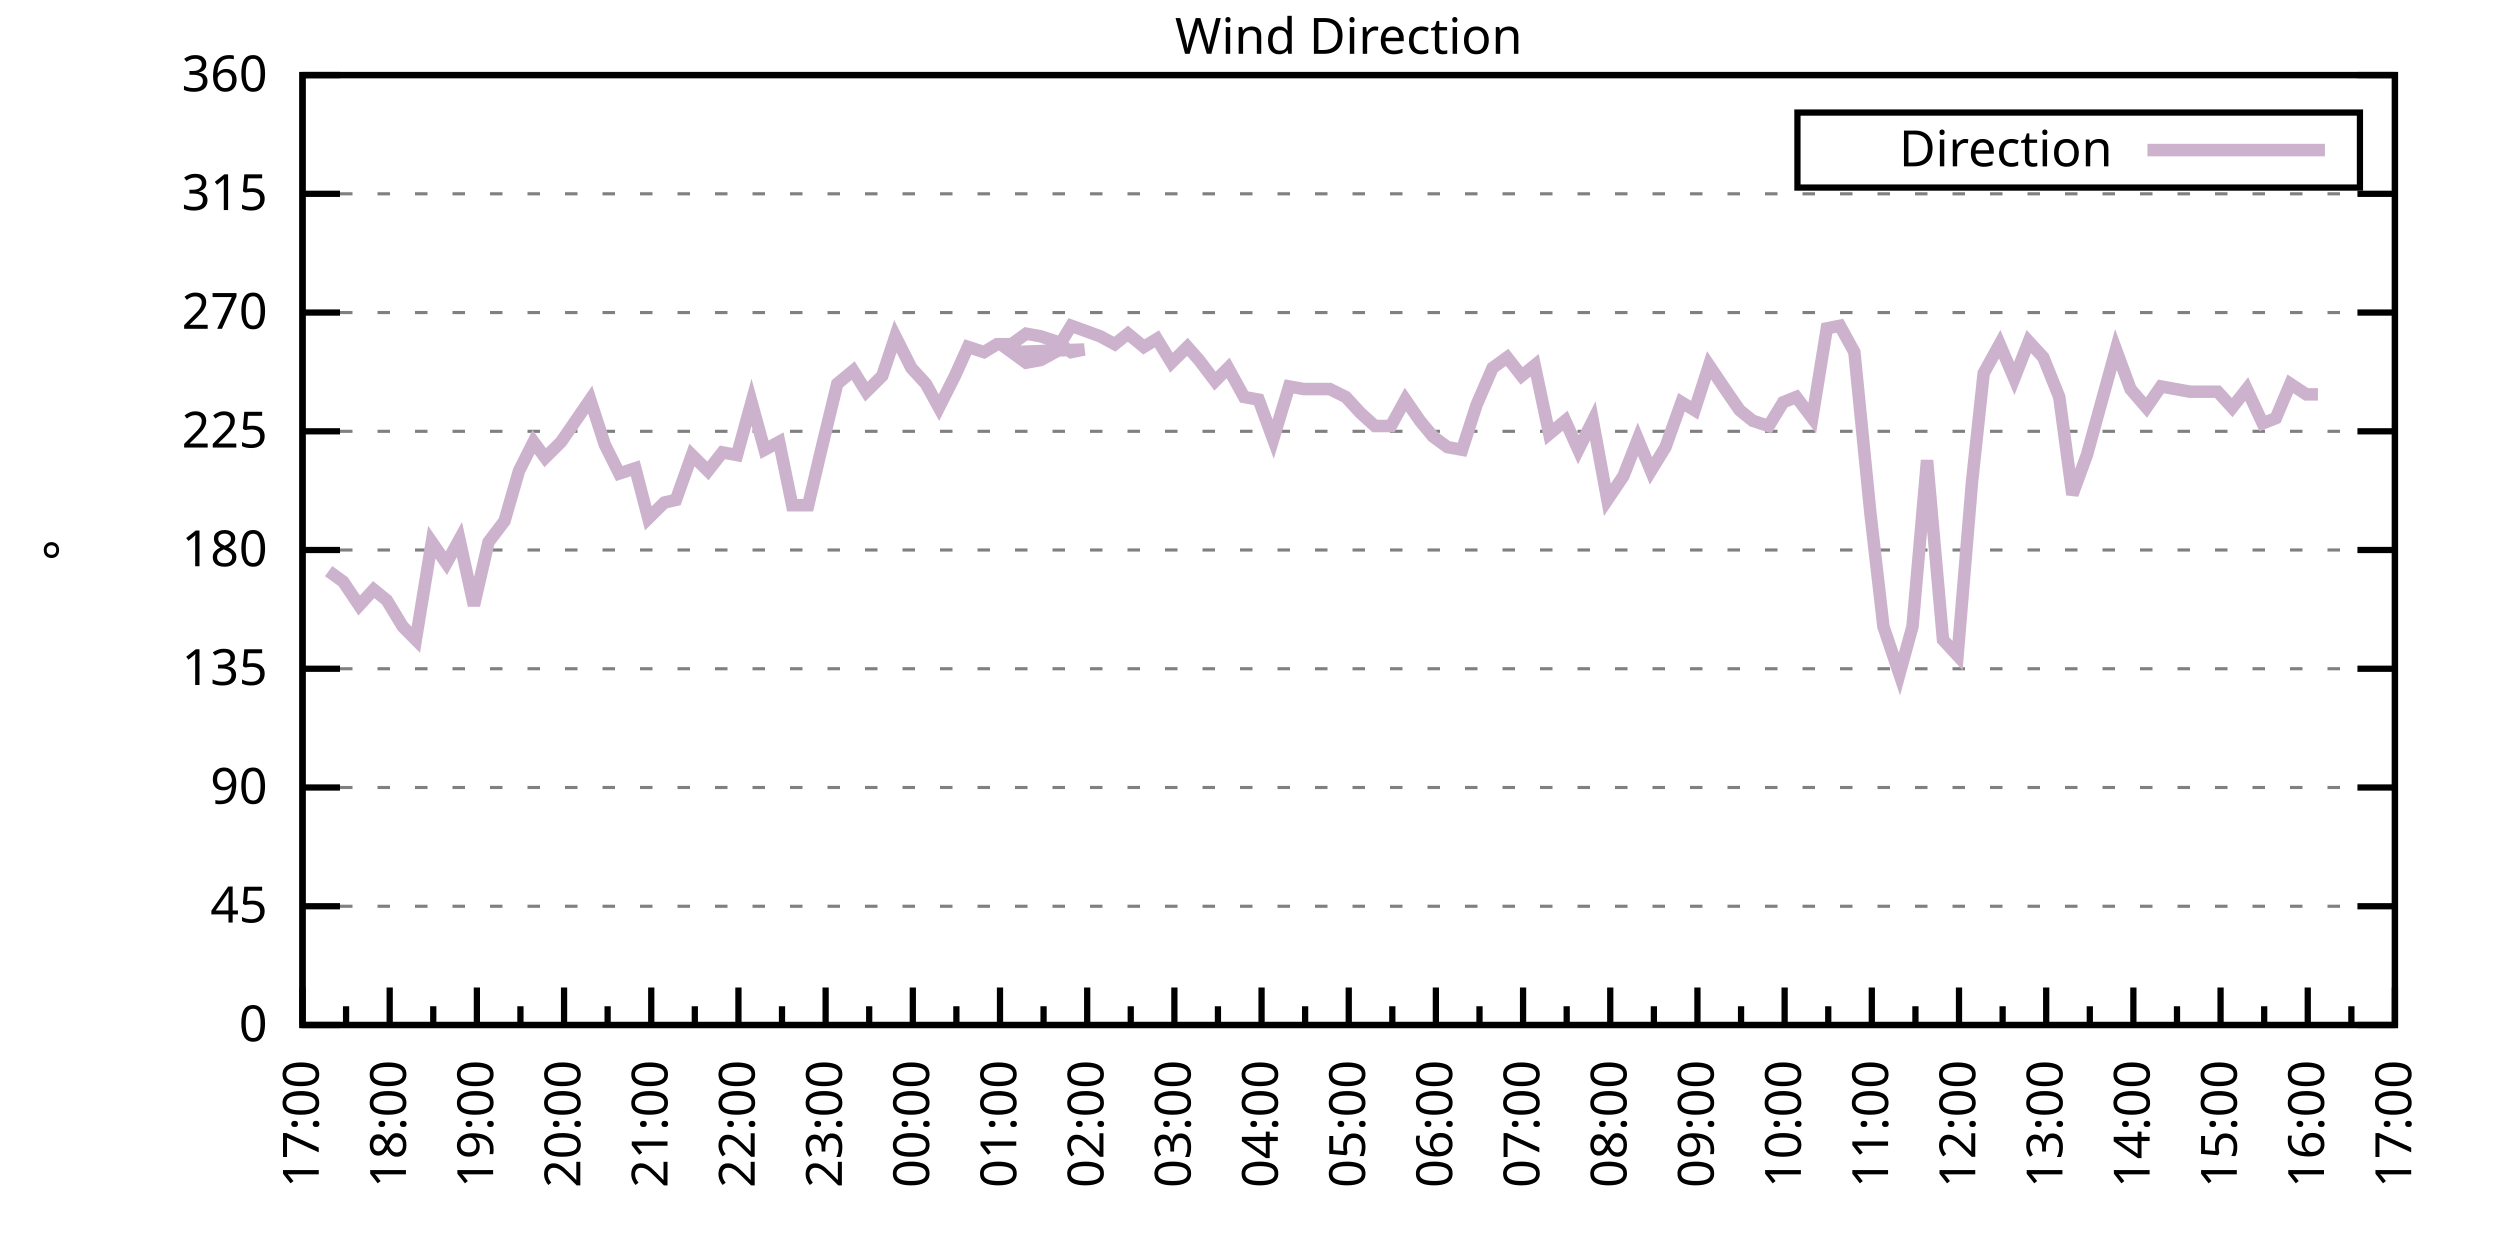
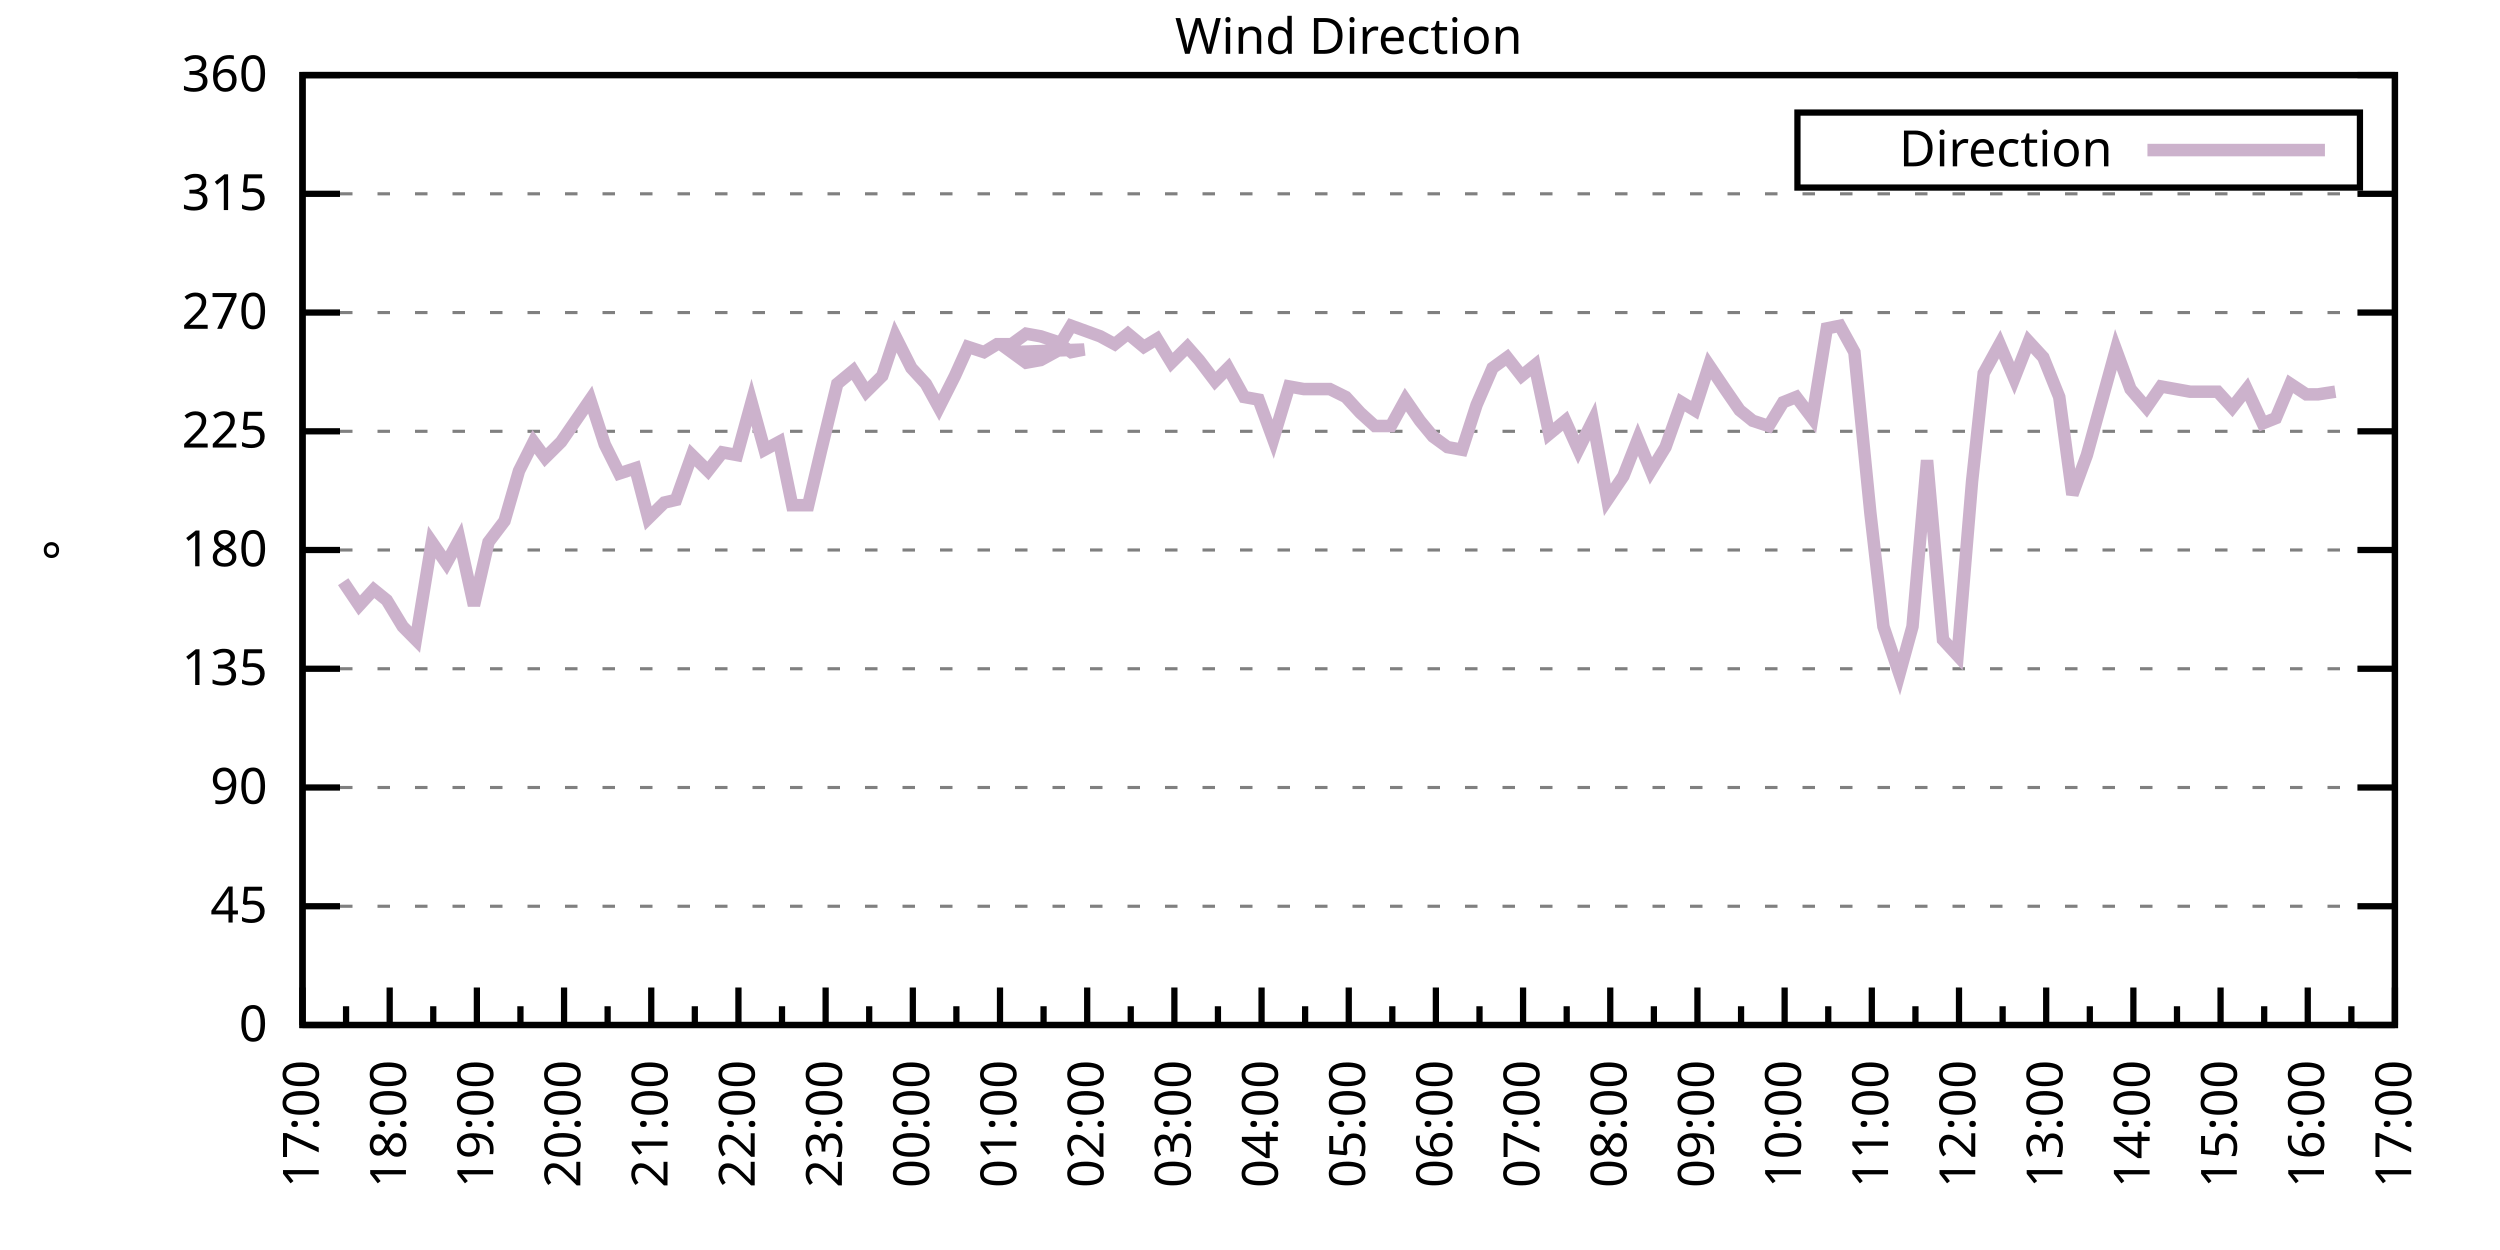
<svg xmlns="http://www.w3.org/2000/svg" xmlns:xlink="http://www.w3.org/1999/xlink" width="400" height="200" viewBox="0 0 400 200">
  <g id="gnuplot_canvas">
    <rect x="0" y="0" width="400" height="200" fill="none" />
    <defs>
      <circle id="gpDot" r="0.5" stroke-width="0.5" stroke="currentColor" />
      <path id="gpPt0" stroke-width="0.333" stroke="currentColor" d="M-1,0 h2 M0,-1 v2" />
      <path id="gpPt1" stroke-width="0.333" stroke="currentColor" d="M-1,-1 L1,1 M1,-1 L-1,1" />
      <path id="gpPt2" stroke-width="0.333" stroke="currentColor" d="M-1,0 L1,0 M0,-1 L0,1 M-1,-1 L1,1 M-1,1 L1,-1" />
      <rect id="gpPt3" stroke-width="0.333" stroke="currentColor" x="-1" y="-1" width="2" height="2" />
      <rect id="gpPt4" stroke-width="0.333" stroke="currentColor" fill="currentColor" x="-1" y="-1" width="2" height="2" />
      <circle id="gpPt5" stroke-width="0.333" stroke="currentColor" cx="0" cy="0" r="1" />
      <use xlink:href="#gpPt5" id="gpPt6" fill="currentColor" stroke="none" />
      <path id="gpPt7" stroke-width="0.333" stroke="currentColor" d="M0,-1.33 L-1.33,0.67 L1.33,0.67 z" />
      <use xlink:href="#gpPt7" id="gpPt8" fill="currentColor" stroke="none" />
      <use xlink:href="#gpPt7" id="gpPt9" stroke="currentColor" transform="rotate(180)" />
      <use xlink:href="#gpPt9" id="gpPt10" fill="currentColor" stroke="none" />
      <use xlink:href="#gpPt3" id="gpPt11" stroke="currentColor" transform="rotate(45)" />
      <use xlink:href="#gpPt11" id="gpPt12" fill="currentColor" stroke="none" />
      <path id="gpPt13" stroke-width="0.333" stroke="currentColor" d="M0,1.330 L1.265,0.411 L0.782,-1.067 L-0.782,-1.076 L-1.265,0.411 z" />
      <use xlink:href="#gpPt13" id="gpPt14" fill="currentColor" stroke="none" />
      <filter id="textbox" filterUnits="objectBoundingBox" x="0" y="0" height="1" width="1">
        <feFlood flood-color="white" flood-opacity="1" result="bgnd" />
        <feComposite in="SourceGraphic" in2="bgnd" operator="atop" />
      </filter>
      <filter id="greybox" filterUnits="objectBoundingBox" x="0" y="0" height="1" width="1">
        <feFlood flood-color="lightgrey" flood-opacity="1" result="grey" />
        <feComposite in="SourceGraphic" in2="grey" operator="atop" />
      </filter>
    </defs>
    <g fill="none" color="white" stroke="currentColor" stroke-width="1.00" stroke-linecap="butt" stroke-linejoin="miter">
</g>
    <g fill="none" color="black" stroke="currentColor" stroke-width="1.00" stroke-linecap="butt" stroke-linejoin="miter">
      <g stroke="none" shape-rendering="crispEdges">
        <polygon fill="rgb(255, 255, 255)" points="48.40,164.00 383.18,164.00 383.18,12.02 48.40,12.02 " />
      </g>
    </g>
    <g fill="none" color="black" stroke="currentColor" stroke-width="1.00" stroke-linecap="butt" stroke-linejoin="miter">
</g>
    <g fill="none" color="black" stroke="black" stroke-width="0.50" stroke-linecap="butt" stroke-linejoin="miter">
</g>
    <g fill="none" color="gray" stroke="currentColor" stroke-width="0.50" stroke-linecap="butt" stroke-linejoin="miter">
      <path stroke="gray" stroke-dasharray="2,4" class="gridline" d="M48.40,164.00 L383.19,164.00  " />
    </g>
    <g fill="none" color="gray" stroke="gray" stroke-width="1.00" stroke-linecap="butt" stroke-linejoin="miter">
</g>
    <g fill="none" color="black" stroke="currentColor" stroke-width="1.00" stroke-linecap="butt" stroke-linejoin="miter">
      <path stroke="black" d="M48.40,164.00 L54.40,164.00 M383.19,164.00 L377.19,164.00  " />
      <g transform="translate(42.80,166.60)" stroke="none" fill="black" font-family="Sans" font-size="8.00" text-anchor="end">
        <text>
          <tspan font-family="Sans"> 0</tspan>
        </text>
      </g>
    </g>
    <g fill="none" color="black" stroke="currentColor" stroke-width="1.00" stroke-linecap="butt" stroke-linejoin="miter">
</g>
    <g fill="none" color="black" stroke="black" stroke-width="0.50" stroke-linecap="butt" stroke-linejoin="miter">
</g>
    <g fill="none" color="gray" stroke="currentColor" stroke-width="0.50" stroke-linecap="butt" stroke-linejoin="miter">
      <path stroke="gray" stroke-dasharray="2,4" class="gridline" d="M48.40,145.00 L383.19,145.00  " />
    </g>
    <g fill="none" color="gray" stroke="gray" stroke-width="1.00" stroke-linecap="butt" stroke-linejoin="miter">
</g>
    <g fill="none" color="black" stroke="currentColor" stroke-width="1.00" stroke-linecap="butt" stroke-linejoin="miter">
      <path stroke="black" d="M48.40,145.00 L54.40,145.00 M383.19,145.00 L377.19,145.00  " />
      <g transform="translate(42.80,147.60)" stroke="none" fill="black" font-family="Sans" font-size="8.00" text-anchor="end">
        <text>
          <tspan font-family="Sans"> 45</tspan>
        </text>
      </g>
    </g>
    <g fill="none" color="black" stroke="currentColor" stroke-width="1.00" stroke-linecap="butt" stroke-linejoin="miter">
</g>
    <g fill="none" color="black" stroke="black" stroke-width="0.50" stroke-linecap="butt" stroke-linejoin="miter">
</g>
    <g fill="none" color="gray" stroke="currentColor" stroke-width="0.50" stroke-linecap="butt" stroke-linejoin="miter">
      <path stroke="gray" stroke-dasharray="2,4" class="gridline" d="M48.40,126.00 L383.19,126.00  " />
    </g>
    <g fill="none" color="gray" stroke="gray" stroke-width="1.00" stroke-linecap="butt" stroke-linejoin="miter">
</g>
    <g fill="none" color="black" stroke="currentColor" stroke-width="1.00" stroke-linecap="butt" stroke-linejoin="miter">
      <path stroke="black" d="M48.40,126.00 L54.40,126.00 M383.19,126.00 L377.19,126.00  " />
      <g transform="translate(42.80,128.60)" stroke="none" fill="black" font-family="Sans" font-size="8.00" text-anchor="end">
        <text>
          <tspan font-family="Sans"> 90</tspan>
        </text>
      </g>
    </g>
    <g fill="none" color="black" stroke="currentColor" stroke-width="1.00" stroke-linecap="butt" stroke-linejoin="miter">
</g>
    <g fill="none" color="black" stroke="black" stroke-width="0.50" stroke-linecap="butt" stroke-linejoin="miter">
</g>
    <g fill="none" color="gray" stroke="currentColor" stroke-width="0.50" stroke-linecap="butt" stroke-linejoin="miter">
      <path stroke="gray" stroke-dasharray="2,4" class="gridline" d="M48.40,107.00 L383.19,107.00  " />
    </g>
    <g fill="none" color="gray" stroke="gray" stroke-width="1.00" stroke-linecap="butt" stroke-linejoin="miter">
</g>
    <g fill="none" color="black" stroke="currentColor" stroke-width="1.00" stroke-linecap="butt" stroke-linejoin="miter">
      <path stroke="black" d="M48.40,107.00 L54.40,107.00 M383.19,107.00 L377.19,107.00  " />
      <g transform="translate(42.80,109.60)" stroke="none" fill="black" font-family="Sans" font-size="8.00" text-anchor="end">
        <text>
          <tspan font-family="Sans"> 135</tspan>
        </text>
      </g>
    </g>
    <g fill="none" color="black" stroke="currentColor" stroke-width="1.00" stroke-linecap="butt" stroke-linejoin="miter">
</g>
    <g fill="none" color="black" stroke="black" stroke-width="0.50" stroke-linecap="butt" stroke-linejoin="miter">
</g>
    <g fill="none" color="gray" stroke="currentColor" stroke-width="0.50" stroke-linecap="butt" stroke-linejoin="miter">
      <path stroke="gray" stroke-dasharray="2,4" class="gridline" d="M48.40,88.00 L383.19,88.00  " />
    </g>
    <g fill="none" color="gray" stroke="gray" stroke-width="1.00" stroke-linecap="butt" stroke-linejoin="miter">
</g>
    <g fill="none" color="black" stroke="currentColor" stroke-width="1.00" stroke-linecap="butt" stroke-linejoin="miter">
      <path stroke="black" d="M48.40,88.00 L54.40,88.00 M383.19,88.00 L377.19,88.00  " />
      <g transform="translate(42.80,90.60)" stroke="none" fill="black" font-family="Sans" font-size="8.00" text-anchor="end">
        <text>
          <tspan font-family="Sans"> 180</tspan>
        </text>
      </g>
    </g>
    <g fill="none" color="black" stroke="currentColor" stroke-width="1.00" stroke-linecap="butt" stroke-linejoin="miter">
</g>
    <g fill="none" color="black" stroke="black" stroke-width="0.50" stroke-linecap="butt" stroke-linejoin="miter">
</g>
    <g fill="none" color="gray" stroke="currentColor" stroke-width="0.50" stroke-linecap="butt" stroke-linejoin="miter">
      <path stroke="gray" stroke-dasharray="2,4" class="gridline" d="M48.40,69.01 L383.19,69.01  " />
    </g>
    <g fill="none" color="gray" stroke="gray" stroke-width="1.00" stroke-linecap="butt" stroke-linejoin="miter">
</g>
    <g fill="none" color="black" stroke="currentColor" stroke-width="1.00" stroke-linecap="butt" stroke-linejoin="miter">
      <path stroke="black" d="M48.40,69.01 L54.40,69.01 M383.19,69.01 L377.19,69.01  " />
      <g transform="translate(42.80,71.61)" stroke="none" fill="black" font-family="Sans" font-size="8.00" text-anchor="end">
        <text>
          <tspan font-family="Sans"> 225</tspan>
        </text>
      </g>
    </g>
    <g fill="none" color="black" stroke="currentColor" stroke-width="1.00" stroke-linecap="butt" stroke-linejoin="miter">
</g>
    <g fill="none" color="black" stroke="black" stroke-width="0.50" stroke-linecap="butt" stroke-linejoin="miter">
</g>
    <g fill="none" color="gray" stroke="currentColor" stroke-width="0.50" stroke-linecap="butt" stroke-linejoin="miter">
      <path stroke="gray" stroke-dasharray="2,4" class="gridline" d="M48.40,50.01 L383.19,50.01  " />
    </g>
    <g fill="none" color="gray" stroke="gray" stroke-width="1.00" stroke-linecap="butt" stroke-linejoin="miter">
</g>
    <g fill="none" color="black" stroke="currentColor" stroke-width="1.00" stroke-linecap="butt" stroke-linejoin="miter">
      <path stroke="black" d="M48.40,50.01 L54.40,50.01 M383.19,50.01 L377.19,50.01  " />
      <g transform="translate(42.80,52.61)" stroke="none" fill="black" font-family="Sans" font-size="8.00" text-anchor="end">
        <text>
          <tspan font-family="Sans"> 270</tspan>
        </text>
      </g>
    </g>
    <g fill="none" color="black" stroke="currentColor" stroke-width="1.00" stroke-linecap="butt" stroke-linejoin="miter">
</g>
    <g fill="none" color="black" stroke="black" stroke-width="0.50" stroke-linecap="butt" stroke-linejoin="miter">
</g>
    <g fill="none" color="gray" stroke="currentColor" stroke-width="0.50" stroke-linecap="butt" stroke-linejoin="miter">
      <path stroke="gray" stroke-dasharray="2,4" class="gridline" d="M48.40,31.01 L383.19,31.01  " />
    </g>
    <g fill="none" color="gray" stroke="gray" stroke-width="1.00" stroke-linecap="butt" stroke-linejoin="miter">
</g>
    <g fill="none" color="black" stroke="currentColor" stroke-width="1.00" stroke-linecap="butt" stroke-linejoin="miter">
      <path stroke="black" d="M48.40,31.01 L54.40,31.01 M383.19,31.01 L377.19,31.01  " />
      <g transform="translate(42.80,33.61)" stroke="none" fill="black" font-family="Sans" font-size="8.00" text-anchor="end">
        <text>
          <tspan font-family="Sans"> 315</tspan>
        </text>
      </g>
    </g>
    <g fill="none" color="black" stroke="currentColor" stroke-width="1.00" stroke-linecap="butt" stroke-linejoin="miter">
</g>
    <g fill="none" color="black" stroke="black" stroke-width="0.50" stroke-linecap="butt" stroke-linejoin="miter">
</g>
    <g fill="none" color="gray" stroke="currentColor" stroke-width="0.50" stroke-linecap="butt" stroke-linejoin="miter">
      <path stroke="gray" stroke-dasharray="2,4" class="gridline" d="M48.40,12.01 L383.19,12.01  " />
    </g>
    <g fill="none" color="gray" stroke="gray" stroke-width="1.00" stroke-linecap="butt" stroke-linejoin="miter">
</g>
    <g fill="none" color="black" stroke="currentColor" stroke-width="1.00" stroke-linecap="butt" stroke-linejoin="miter">
      <path stroke="black" d="M48.40,12.01 L54.40,12.01 M383.19,12.01 L377.19,12.01  " />
      <g transform="translate(42.80,14.61)" stroke="none" fill="black" font-family="Sans" font-size="8.00" text-anchor="end">
        <text>
          <tspan font-family="Sans"> 360</tspan>
        </text>
      </g>
    </g>
    <g fill="none" color="black" stroke="currentColor" stroke-width="1.00" stroke-linecap="butt" stroke-linejoin="miter">
      <path stroke="black" d="M48.40,164.00 L48.40,158.00  " />
      <g transform="translate(51.00,169.60) rotate(270)" stroke="none" fill="black" font-family="Sans" font-size="8.00" text-anchor="end">
        <text>
          <tspan font-family="Sans">17:00</tspan>
        </text>
      </g>
    </g>
    <g fill="none" color="black" stroke="currentColor" stroke-width="1.00" stroke-linecap="butt" stroke-linejoin="miter">
      <path stroke="black" d="M55.37,164.00 L55.37,161.00 M62.35,164.00 L62.35,158.00  " />
      <g transform="translate(64.95,169.60) rotate(270)" stroke="none" fill="black" font-family="Sans" font-size="8.00" text-anchor="end">
        <text>
          <tspan font-family="Sans">18:00</tspan>
        </text>
      </g>
    </g>
    <g fill="none" color="black" stroke="currentColor" stroke-width="1.00" stroke-linecap="butt" stroke-linejoin="miter">
      <path stroke="black" d="M69.32,164.00 L69.32,161.00 M76.30,164.00 L76.30,158.00  " />
      <g transform="translate(78.90,169.60) rotate(270)" stroke="none" fill="black" font-family="Sans" font-size="8.00" text-anchor="end">
        <text>
          <tspan font-family="Sans">19:00</tspan>
        </text>
      </g>
    </g>
    <g fill="none" color="black" stroke="currentColor" stroke-width="1.00" stroke-linecap="butt" stroke-linejoin="miter">
      <path stroke="black" d="M83.27,164.00 L83.27,161.00 M90.25,164.00 L90.25,158.00  " />
      <g transform="translate(92.85,169.60) rotate(270)" stroke="none" fill="black" font-family="Sans" font-size="8.00" text-anchor="end">
        <text>
          <tspan font-family="Sans">20:00</tspan>
        </text>
      </g>
    </g>
    <g fill="none" color="black" stroke="currentColor" stroke-width="1.00" stroke-linecap="butt" stroke-linejoin="miter">
      <path stroke="black" d="M97.22,164.00 L97.22,161.00 M104.20,164.00 L104.20,158.00  " />
      <g transform="translate(106.80,169.60) rotate(270)" stroke="none" fill="black" font-family="Sans" font-size="8.00" text-anchor="end">
        <text>
          <tspan font-family="Sans">21:00</tspan>
        </text>
      </g>
    </g>
    <g fill="none" color="black" stroke="currentColor" stroke-width="1.00" stroke-linecap="butt" stroke-linejoin="miter">
      <path stroke="black" d="M111.17,164.00 L111.17,161.00 M118.15,164.00 L118.15,158.00  " />
      <g transform="translate(120.75,169.60) rotate(270)" stroke="none" fill="black" font-family="Sans" font-size="8.00" text-anchor="end">
        <text>
          <tspan font-family="Sans">22:00</tspan>
        </text>
      </g>
    </g>
    <g fill="none" color="black" stroke="currentColor" stroke-width="1.00" stroke-linecap="butt" stroke-linejoin="miter">
      <path stroke="black" d="M125.12,164.00 L125.12,161.00 M132.10,164.00 L132.10,158.00  " />
      <g transform="translate(134.70,169.60) rotate(270)" stroke="none" fill="black" font-family="Sans" font-size="8.00" text-anchor="end">
        <text>
          <tspan font-family="Sans">23:00</tspan>
        </text>
      </g>
    </g>
    <g fill="none" color="black" stroke="currentColor" stroke-width="1.00" stroke-linecap="butt" stroke-linejoin="miter">
      <path stroke="black" d="M139.07,164.00 L139.07,161.00 M146.05,164.00 L146.05,158.00  " />
      <g transform="translate(148.65,169.60) rotate(270)" stroke="none" fill="black" font-family="Sans" font-size="8.00" text-anchor="end">
        <text>
          <tspan font-family="Sans">00:00</tspan>
        </text>
      </g>
    </g>
    <g fill="none" color="black" stroke="currentColor" stroke-width="1.00" stroke-linecap="butt" stroke-linejoin="miter">
      <path stroke="black" d="M153.02,164.00 L153.02,161.00 M160.00,164.00 L160.00,158.00  " />
      <g transform="translate(162.60,169.60) rotate(270)" stroke="none" fill="black" font-family="Sans" font-size="8.00" text-anchor="end">
        <text>
          <tspan font-family="Sans">01:00</tspan>
        </text>
      </g>
    </g>
    <g fill="none" color="black" stroke="currentColor" stroke-width="1.00" stroke-linecap="butt" stroke-linejoin="miter">
      <path stroke="black" d="M166.97,164.00 L166.97,161.00 M173.95,164.00 L173.95,158.00  " />
      <g transform="translate(176.55,169.60) rotate(270)" stroke="none" fill="black" font-family="Sans" font-size="8.00" text-anchor="end">
        <text>
          <tspan font-family="Sans">02:00</tspan>
        </text>
      </g>
    </g>
    <g fill="none" color="black" stroke="currentColor" stroke-width="1.00" stroke-linecap="butt" stroke-linejoin="miter">
      <path stroke="black" d="M180.92,164.00 L180.92,161.00 M187.90,164.00 L187.90,158.00  " />
      <g transform="translate(190.50,169.60) rotate(270)" stroke="none" fill="black" font-family="Sans" font-size="8.00" text-anchor="end">
        <text>
          <tspan font-family="Sans">03:00</tspan>
        </text>
      </g>
    </g>
    <g fill="none" color="black" stroke="currentColor" stroke-width="1.00" stroke-linecap="butt" stroke-linejoin="miter">
      <path stroke="black" d="M194.87,164.00 L194.87,161.00 M201.85,164.00 L201.85,158.00  " />
      <g transform="translate(204.45,169.60) rotate(270)" stroke="none" fill="black" font-family="Sans" font-size="8.00" text-anchor="end">
        <text>
          <tspan font-family="Sans">04:00</tspan>
        </text>
      </g>
    </g>
    <g fill="none" color="black" stroke="currentColor" stroke-width="1.00" stroke-linecap="butt" stroke-linejoin="miter">
      <path stroke="black" d="M208.82,164.00 L208.82,161.00 M215.80,164.00 L215.80,158.00  " />
      <g transform="translate(218.40,169.60) rotate(270)" stroke="none" fill="black" font-family="Sans" font-size="8.00" text-anchor="end">
        <text>
          <tspan font-family="Sans">05:00</tspan>
        </text>
      </g>
    </g>
    <g fill="none" color="black" stroke="currentColor" stroke-width="1.00" stroke-linecap="butt" stroke-linejoin="miter">
      <path stroke="black" d="M222.77,164.00 L222.77,161.00 M229.74,164.00 L229.74,158.00  " />
      <g transform="translate(232.34,169.60) rotate(270)" stroke="none" fill="black" font-family="Sans" font-size="8.00" text-anchor="end">
        <text>
          <tspan font-family="Sans">06:00</tspan>
        </text>
      </g>
    </g>
    <g fill="none" color="black" stroke="currentColor" stroke-width="1.00" stroke-linecap="butt" stroke-linejoin="miter">
      <path stroke="black" d="M236.72,164.00 L236.72,161.00 M243.69,164.00 L243.69,158.00  " />
      <g transform="translate(246.29,169.60) rotate(270)" stroke="none" fill="black" font-family="Sans" font-size="8.00" text-anchor="end">
        <text>
          <tspan font-family="Sans">07:00</tspan>
        </text>
      </g>
    </g>
    <g fill="none" color="black" stroke="currentColor" stroke-width="1.00" stroke-linecap="butt" stroke-linejoin="miter">
      <path stroke="black" d="M250.67,164.00 L250.67,161.00 M257.64,164.00 L257.64,158.00  " />
      <g transform="translate(260.24,169.60) rotate(270)" stroke="none" fill="black" font-family="Sans" font-size="8.00" text-anchor="end">
        <text>
          <tspan font-family="Sans">08:00</tspan>
        </text>
      </g>
    </g>
    <g fill="none" color="black" stroke="currentColor" stroke-width="1.00" stroke-linecap="butt" stroke-linejoin="miter">
      <path stroke="black" d="M264.62,164.00 L264.62,161.00 M271.59,164.00 L271.59,158.00  " />
      <g transform="translate(274.19,169.60) rotate(270)" stroke="none" fill="black" font-family="Sans" font-size="8.00" text-anchor="end">
        <text>
          <tspan font-family="Sans">09:00</tspan>
        </text>
      </g>
    </g>
    <g fill="none" color="black" stroke="currentColor" stroke-width="1.00" stroke-linecap="butt" stroke-linejoin="miter">
      <path stroke="black" d="M278.57,164.00 L278.57,161.00 M285.54,164.00 L285.54,158.00  " />
      <g transform="translate(288.14,169.60) rotate(270)" stroke="none" fill="black" font-family="Sans" font-size="8.00" text-anchor="end">
        <text>
          <tspan font-family="Sans">10:00</tspan>
        </text>
      </g>
    </g>
    <g fill="none" color="black" stroke="currentColor" stroke-width="1.00" stroke-linecap="butt" stroke-linejoin="miter">
      <path stroke="black" d="M292.52,164.00 L292.52,161.00 M299.49,164.00 L299.49,158.00  " />
      <g transform="translate(302.09,169.60) rotate(270)" stroke="none" fill="black" font-family="Sans" font-size="8.00" text-anchor="end">
        <text>
          <tspan font-family="Sans">11:00</tspan>
        </text>
      </g>
    </g>
    <g fill="none" color="black" stroke="currentColor" stroke-width="1.00" stroke-linecap="butt" stroke-linejoin="miter">
      <path stroke="black" d="M306.47,164.00 L306.47,161.00 M313.44,164.00 L313.44,158.00  " />
      <g transform="translate(316.04,169.60) rotate(270)" stroke="none" fill="black" font-family="Sans" font-size="8.00" text-anchor="end">
        <text>
          <tspan font-family="Sans">12:00</tspan>
        </text>
      </g>
    </g>
    <g fill="none" color="black" stroke="currentColor" stroke-width="1.00" stroke-linecap="butt" stroke-linejoin="miter">
      <path stroke="black" d="M320.42,164.00 L320.42,161.00 M327.39,164.00 L327.39,158.00  " />
      <g transform="translate(329.99,169.60) rotate(270)" stroke="none" fill="black" font-family="Sans" font-size="8.00" text-anchor="end">
        <text>
          <tspan font-family="Sans">13:00</tspan>
        </text>
      </g>
    </g>
    <g fill="none" color="black" stroke="currentColor" stroke-width="1.00" stroke-linecap="butt" stroke-linejoin="miter">
      <path stroke="black" d="M334.37,164.00 L334.37,161.00 M341.34,164.00 L341.34,158.00  " />
      <g transform="translate(343.94,169.60) rotate(270)" stroke="none" fill="black" font-family="Sans" font-size="8.00" text-anchor="end">
        <text>
          <tspan font-family="Sans">14:00</tspan>
        </text>
      </g>
    </g>
    <g fill="none" color="black" stroke="currentColor" stroke-width="1.00" stroke-linecap="butt" stroke-linejoin="miter">
      <path stroke="black" d="M348.32,164.00 L348.32,161.00 M355.29,164.00 L355.29,158.00  " />
      <g transform="translate(357.89,169.60) rotate(270)" stroke="none" fill="black" font-family="Sans" font-size="8.00" text-anchor="end">
        <text>
          <tspan font-family="Sans">15:00</tspan>
        </text>
      </g>
    </g>
    <g fill="none" color="black" stroke="currentColor" stroke-width="1.00" stroke-linecap="butt" stroke-linejoin="miter">
      <path stroke="black" d="M362.27,164.00 L362.27,161.00 M369.24,164.00 L369.24,158.00  " />
      <g transform="translate(371.84,169.60) rotate(270)" stroke="none" fill="black" font-family="Sans" font-size="8.00" text-anchor="end">
        <text>
          <tspan font-family="Sans">16:00</tspan>
        </text>
      </g>
    </g>
    <g fill="none" color="black" stroke="currentColor" stroke-width="1.00" stroke-linecap="butt" stroke-linejoin="miter">
      <path stroke="black" d="M376.22,164.00 L376.22,161.00 M383.19,164.00 L383.19,158.00  " />
      <g transform="translate(385.79,169.60) rotate(270)" stroke="none" fill="black" font-family="Sans" font-size="8.00" text-anchor="end">
        <text>
          <tspan font-family="Sans">17:00</tspan>
        </text>
      </g>
    </g>
    <g fill="none" color="black" stroke="currentColor" stroke-width="1.00" stroke-linecap="butt" stroke-linejoin="miter">
</g>
    <g fill="none" color="black" stroke="currentColor" stroke-width="1.00" stroke-linecap="butt" stroke-linejoin="miter">
      <path stroke="black" d="M48.40,12.01 L48.40,164.00 L383.19,164.00 L383.19,12.01 L48.40,12.01 Z  " />
    </g>
    <g fill="none" color="black" stroke="currentColor" stroke-width="1.00" stroke-linecap="butt" stroke-linejoin="miter">
      <g transform="translate(12.80,88.01) rotate(270)" stroke="none" fill="black" font-family="Sans" font-size="8.00" text-anchor="middle">
        <text>
          <tspan font-family="Sans">°</tspan>
        </text>
      </g>
    </g>
    <g fill="none" color="black" stroke="currentColor" stroke-width="1.00" stroke-linecap="butt" stroke-linejoin="miter">
</g>
    <g fill="none" color="black" stroke="currentColor" stroke-width="1.00" stroke-linecap="butt" stroke-linejoin="miter">
      <path stroke="black" d="M287.59,30.01 L287.59,18.01 L377.59,18.01 L377.59,30.01 L287.59,30.01 Z  " />
    </g>
    <g id="Wind_direction_plot_1">
      <g fill="none" color="white" stroke="black" stroke-width="2.00" stroke-linecap="butt" stroke-linejoin="miter">
</g>
      <g fill="none" color="black" stroke="currentColor" stroke-width="2.00" stroke-linecap="butt" stroke-linejoin="miter">
        <g transform="translate(337.99,26.61)" stroke="none" fill="black" font-family="Sans" font-size="8.00" text-anchor="end">
          <text>
            <tspan font-family="Sans">Direction</tspan>
          </text>
        </g>
      </g>
      <g fill="none" color="black" stroke="currentColor" stroke-width="2.00" stroke-linecap="butt" stroke-linejoin="miter">
-         <path stroke="rgb(204, 178, 204)" d="M343.59,24.01 L371.99,24.01 M52.58,91.38 L54.91,93.07 L57.47,96.87 L59.79,94.34 L61.88,96.03 L64.44,100.25   L66.53,102.36 L69.09,86.74 L71.42,90.12 L73.51,86.32 L75.83,96.87 L78.16,86.74 L80.72,83.36 L83.04,75.34   L85.37,70.70 L87.23,73.23 L89.78,70.70 L94.43,63.94 L96.76,71.12 L99.08,75.76 L101.64,74.92 L103.73,82.94   L106.29,80.41 L108.15,79.98 L110.71,72.81 L113.27,75.34 L115.59,72.38 L117.92,72.81 L120.24,64.36 L122.33,71.96   L124.66,70.70 L126.75,80.83 L129.31,80.83 L131.40,71.96 L133.96,61.41 L136.51,59.30 L138.61,62.67 L141.16,60.14   L143.26,53.81 L145.81,58.87 L148.14,61.41 L150.23,65.21 L152.79,60.14 L154.88,55.50 L157.44,56.34 L159.53,55.07   L161.86,55.07 L164.18,53.39 L166.51,53.81 L169.06,54.65 L171.39,56.34 L173.48,55.92 L161.86,56.34 L164.18,58.03   L166.51,57.61 L168.83,56.34 L171.39,52.12 L173.71,52.96 L176.04,53.81 L178.36,55.07 L180.46,53.39 L183.01,55.50   L185.11,54.23 L187.43,58.03 L189.99,55.50 L191.85,57.61 L194.41,60.98 L196.50,58.87 L199.06,63.52 L201.38,63.94   L203.71,70.27 L206.26,61.83 L208.59,62.25 L210.91,62.25 L212.77,62.25 L215.33,63.52 L217.65,66.05 L219.98,68.16   L222.54,68.16 L224.86,63.94 L227.19,67.32 L229.28,69.85 L231.60,71.54 L233.93,71.96 L236.25,64.78 L238.81,58.87   L241.14,57.18 L243.46,60.14 L245.55,58.45 L247.88,69.43 L250.44,67.32 L252.53,71.96 L254.85,67.32 L257.18,79.98   L259.74,76.18 L262.06,70.27 L264.15,75.34 L266.48,71.54 L269.04,64.36 L271.13,65.63 L273.45,58.45 L276.01,62.25   L278.34,65.63 L280.43,67.32 L282.99,68.16 L285.31,64.36 L287.40,63.52 L289.96,66.90 L292.29,52.54 L294.38,52.12   L296.70,56.34 L299.26,82.09 L301.35,100.25 L303.91,107.85 L306.00,100.25 L308.33,73.65 L310.88,102.36 L313.21,104.89   L315.53,77.03 L317.39,59.72 L319.95,55.07 L322.28,60.56 L324.60,54.65 L326.93,57.18 L329.48,63.52 L331.58,79.14   L333.90,72.81 L336.46,63.52 L338.55,55.92 L340.88,62.25 L343.43,65.21 L345.76,61.83 L348.08,62.25 L350.41,62.67   L352.50,62.67 L354.83,62.67 L357.15,65.21 L359.48,62.25 L362.03,67.74 L364.13,66.90 L366.45,61.41 L369.01,63.10   L370.87,63.10  " />
+         <path stroke="rgb(204, 178, 204)" d="M343.59,24.01 L371.99,24.01 M54.91,93.07 L57.47,96.87 L59.79,94.34 L61.88,96.03 L64.44,100.25 L66.53,102.36   L69.09,86.74 L71.42,90.12 L73.51,86.32 L75.83,96.87 L78.16,86.74 L80.72,83.36 L83.04,75.34 L85.37,70.70   L87.23,73.23 L89.78,70.70 L94.43,63.94 L96.76,71.12 L99.08,75.76 L101.64,74.92 L103.73,82.94 L106.29,80.41   L108.15,79.98 L110.71,72.81 L113.27,75.34 L115.59,72.38 L117.92,72.81 L120.24,64.36 L122.33,71.96 L124.66,70.70   L126.75,80.83 L129.31,80.83 L131.40,71.96 L133.96,61.41 L136.51,59.30 L138.61,62.67 L141.16,60.14 L143.26,53.81   L145.81,58.87 L148.14,61.41 L150.23,65.21 L152.79,60.14 L154.88,55.50 L157.44,56.34 L159.53,55.07 L161.86,55.07   L164.18,53.39 L166.51,53.81 L169.06,54.65 L171.39,56.34 L173.48,55.92 L161.86,56.34 L164.18,58.03 L166.51,57.61   L168.83,56.34 L171.39,52.12 L173.71,52.96 L176.04,53.81 L178.36,55.07 L180.46,53.39 L183.01,55.50 L185.11,54.23   L187.43,58.03 L189.99,55.50 L191.85,57.61 L194.41,60.98 L196.50,58.87 L199.06,63.52 L201.38,63.94 L203.71,70.27   L206.26,61.83 L208.59,62.25 L210.91,62.25 L212.77,62.25 L215.33,63.52 L217.65,66.05 L219.98,68.16 L222.54,68.16   L224.86,63.94 L227.19,67.32 L229.28,69.85 L231.60,71.54 L233.93,71.96 L236.25,64.78 L238.81,58.87 L241.14,57.18   L243.46,60.14 L245.55,58.45 L247.88,69.43 L250.44,67.32 L252.53,71.96 L254.85,67.32 L257.18,79.98 L259.74,76.18   L262.06,70.27 L264.15,75.34 L266.48,71.54 L269.04,64.36 L271.13,65.63 L273.45,58.45 L276.01,62.25 L278.34,65.63   L280.43,67.32 L282.99,68.16 L285.31,64.36 L287.40,63.52 L289.96,66.90 L292.29,52.54 L294.38,52.12 L296.70,56.34   L299.26,82.09 L301.35,100.25 L303.91,107.85 L306.00,100.25 L308.33,73.65 L310.88,102.36 L313.21,104.89 L315.53,77.03   L317.39,59.72 L319.95,55.07 L322.28,60.56 L324.60,54.65 L326.93,57.18 L329.48,63.52 L331.58,79.14 L333.90,72.81   L336.46,63.52 L338.55,55.92 L340.88,62.25 L343.43,65.21 L345.76,61.83 L348.08,62.25 L350.41,62.67 L352.50,62.67   L354.83,62.67 L357.15,65.21 L359.48,62.25 L362.03,67.74 L364.13,66.90 L366.45,61.41 L369.01,63.10 L370.87,63.10   L373.66,62.67  " />
      </g>
    </g>
    <g fill="none" color="black" stroke="currentColor" stroke-width="2.00" stroke-linecap="butt" stroke-linejoin="miter">
</g>
    <g fill="none" color="black" stroke="black" stroke-width="1.00" stroke-linecap="butt" stroke-linejoin="miter">
</g>
    <g fill="none" color="black" stroke="currentColor" stroke-width="1.00" stroke-linecap="butt" stroke-linejoin="miter">
      <path stroke="black" d="M48.40,12.01 L48.40,164.00 L383.19,164.00 L383.19,12.01 L48.40,12.01 Z  " />
    </g>
    <g fill="none" color="black" stroke="currentColor" stroke-width="1.00" stroke-linecap="butt" stroke-linejoin="miter">
      <g transform="translate(215.79,8.61)" stroke="none" fill="black" font-family="Sans" font-size="8.00" text-anchor="middle">
        <text>
          <tspan font-family="Sans">Wind Direction</tspan>
        </text>
      </g>
    </g>
    <g fill="none" color="black" stroke="currentColor" stroke-width="1.00" stroke-linecap="butt" stroke-linejoin="miter">
</g>
  </g>
</svg>
